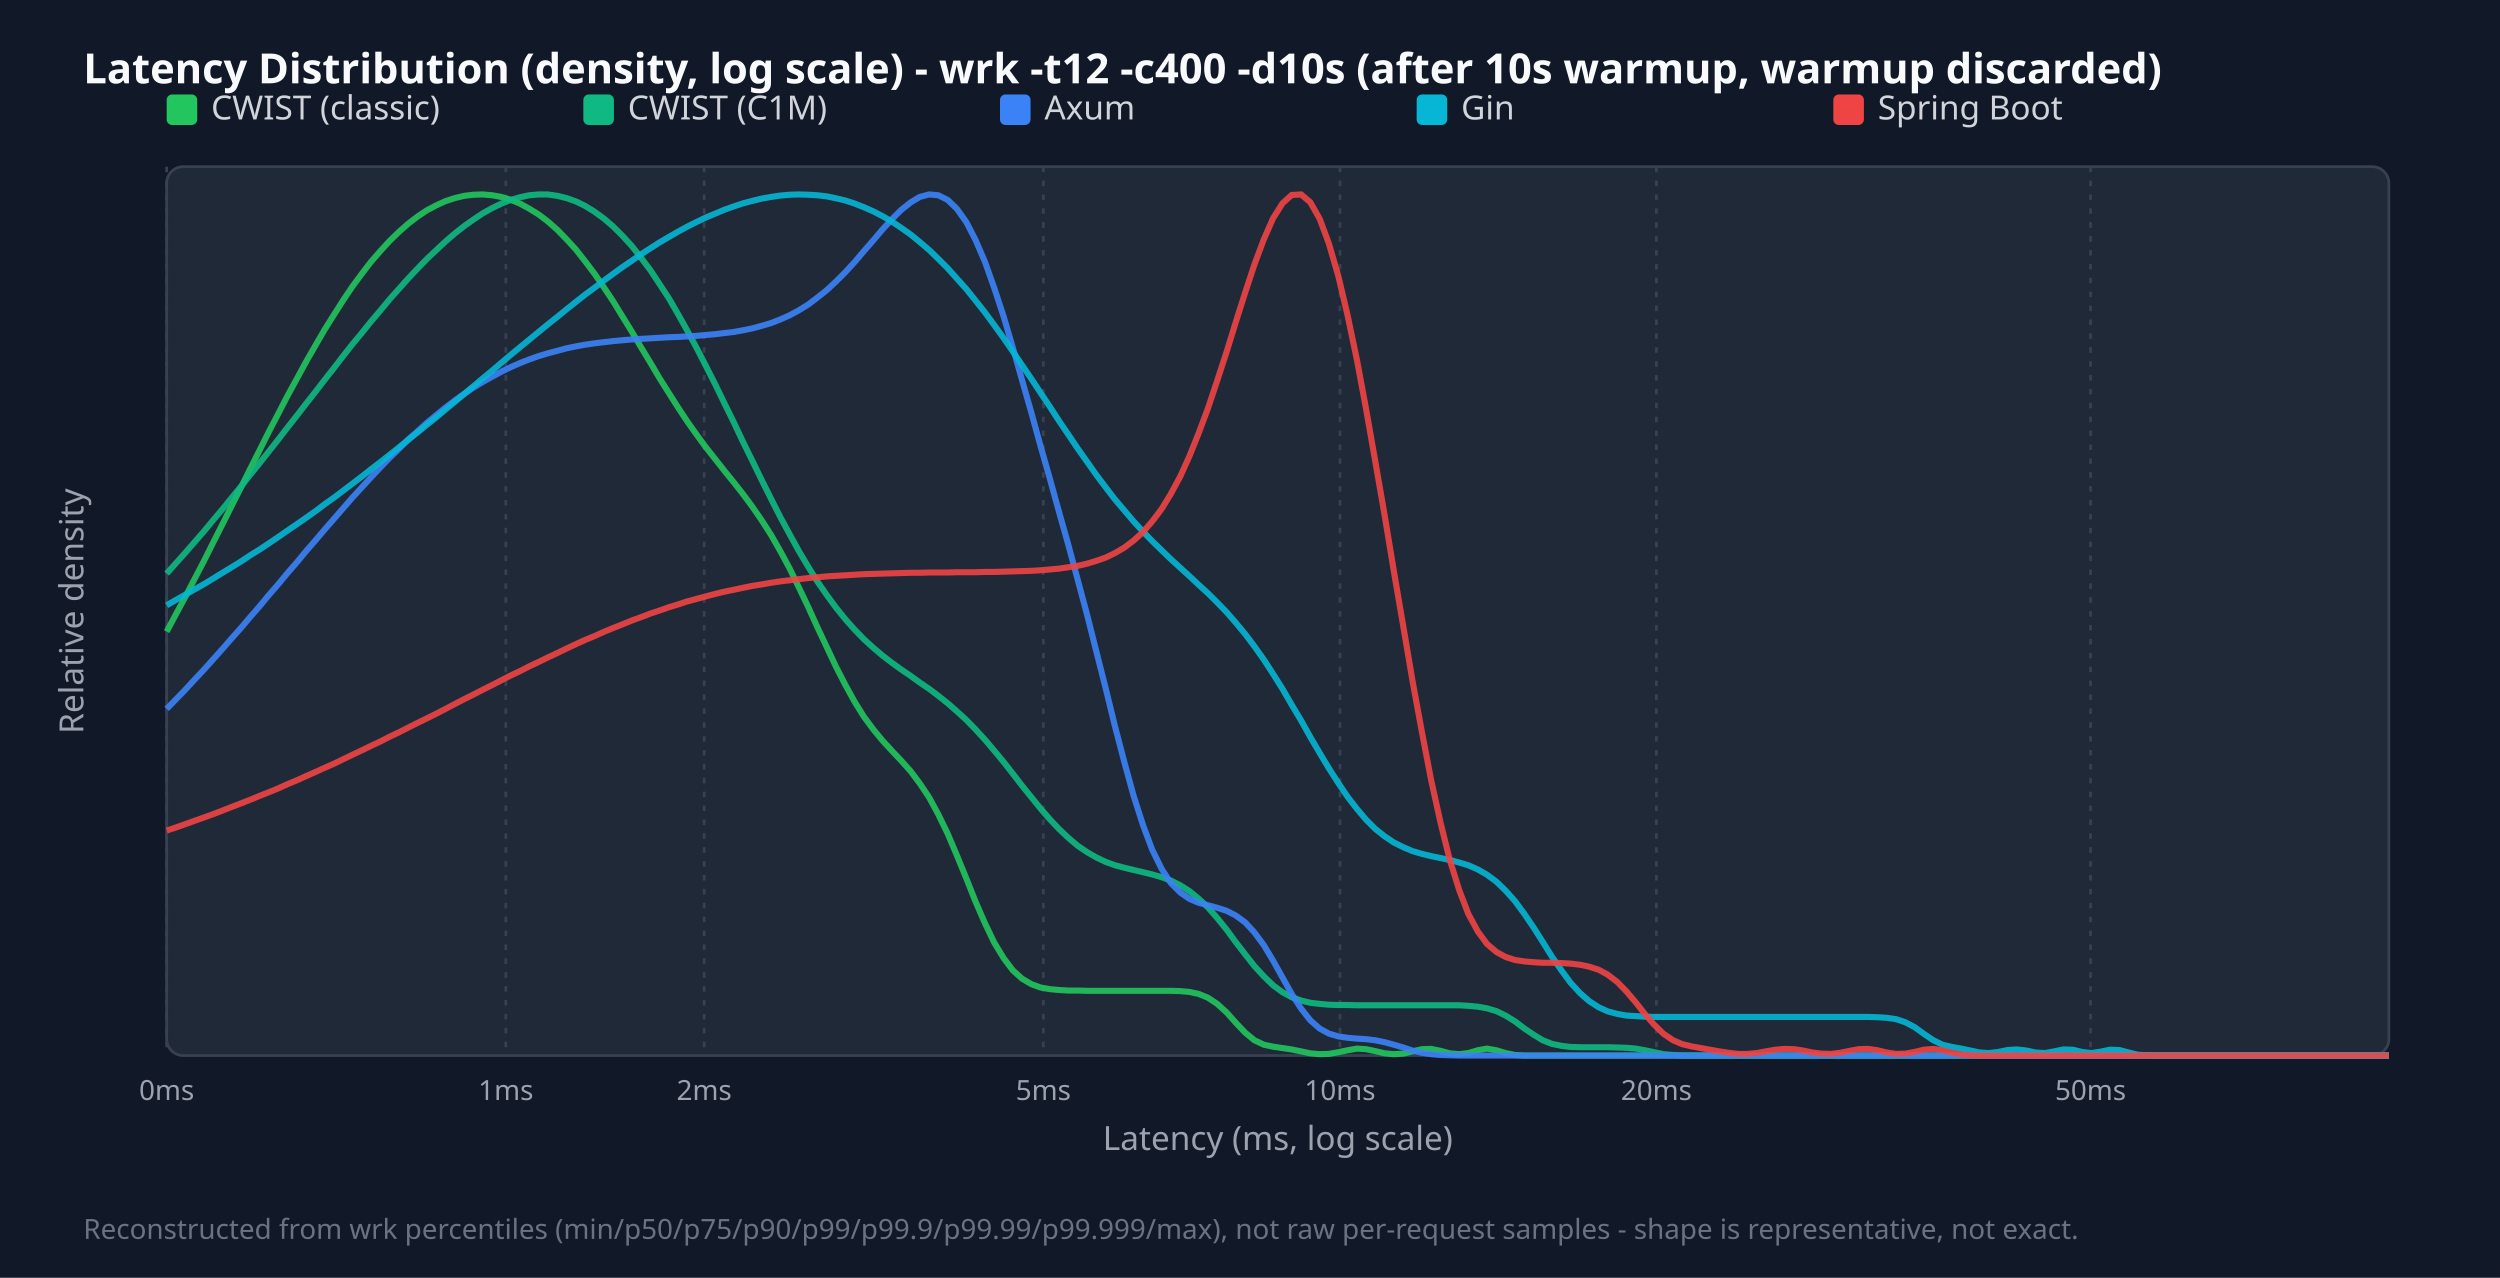
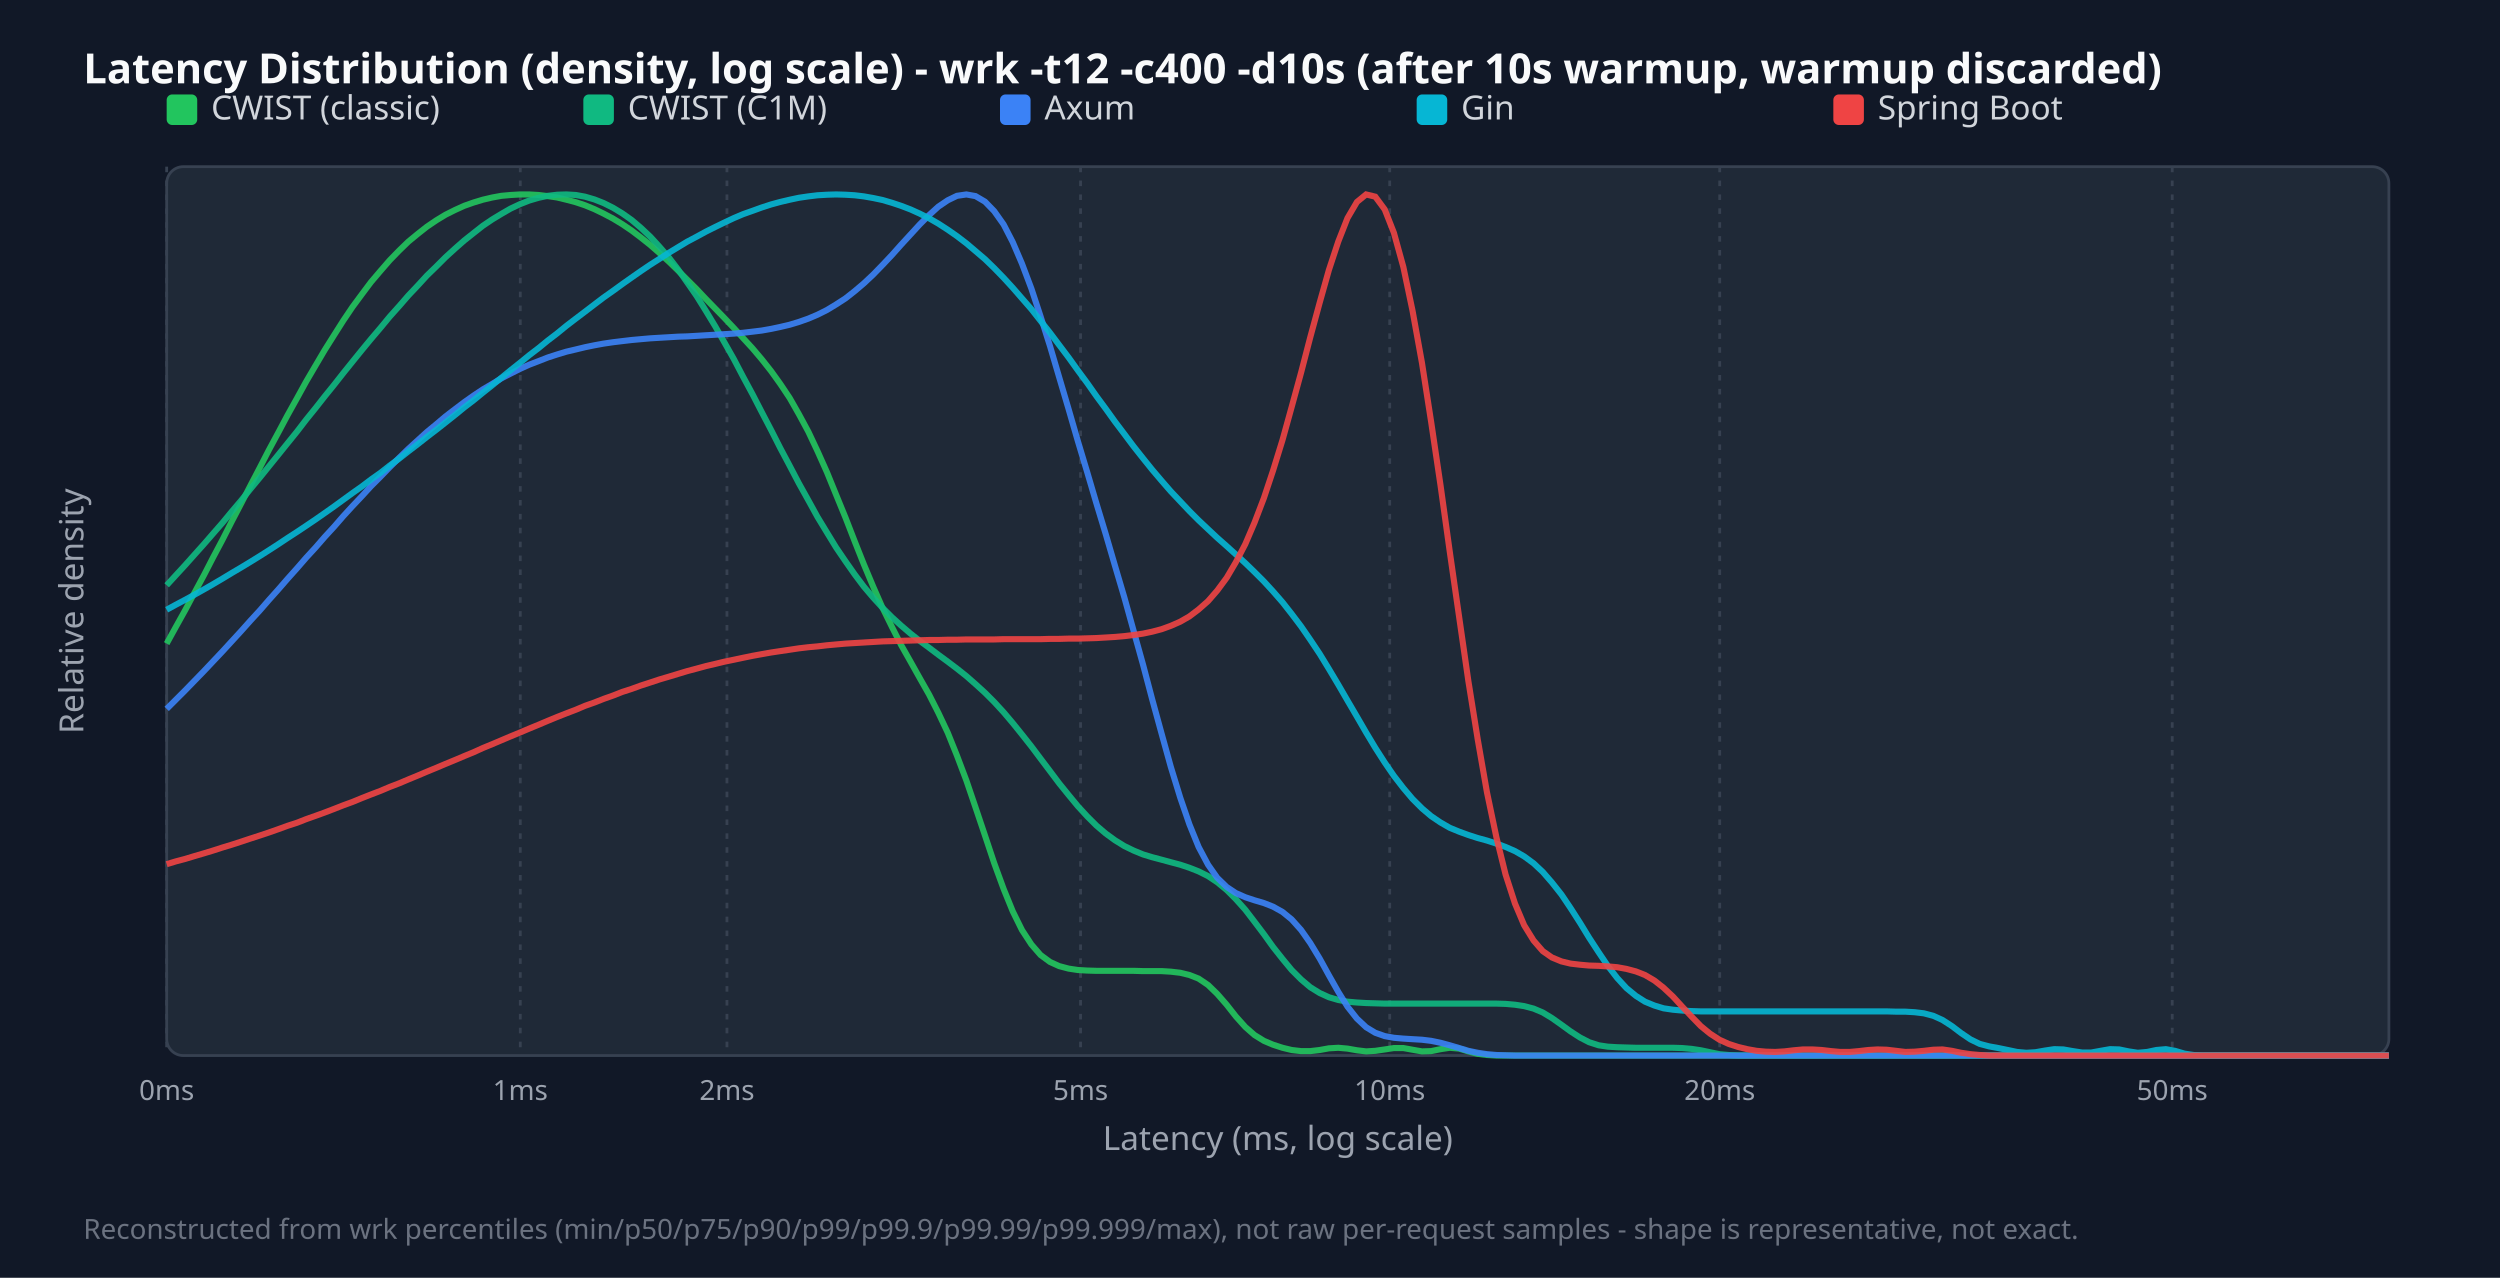
<svg xmlns="http://www.w3.org/2000/svg" width="900" height="460" viewBox="0 0 900 460">
  <style>.title{font:15px sans-serif;font-weight:bold;fill:#f9fafb}.legend{font:12px sans-serif;fill:#d1d5db}.tick{font:10px sans-serif;fill:#9ca3af}.axis-label{font:12px sans-serif;fill:#9ca3af}.footer{font:10px sans-serif;fill:#6b7280}</style>
  <rect width="100%" height="100%" fill="#111827" />
  <text x="30" y="30" class="title">Latency Distribution (density, log scale) - wrk -t12 -c400 -d10s (after 10s warmup, warmup discarded)</text>
  <rect x="60" y="60" width="800" height="320" fill="#1f2937" rx="6" stroke="#374151" />
  <line x1="60.0" y1="60" x2="60.0" y2="380" stroke="#374151" stroke-dasharray="2,3" />
  <text x="60.0" y="396" text-anchor="middle" class="tick">0ms</text>
-   <line x1="182.1" y1="60" x2="182.1" y2="380" stroke="#374151" stroke-dasharray="2,3" />
-   <text x="182.1" y="396" text-anchor="middle" class="tick">1ms</text>
-   <line x1="253.5" y1="60" x2="253.5" y2="380" stroke="#374151" stroke-dasharray="2,3" />
-   <text x="253.5" y="396" text-anchor="middle" class="tick">2ms</text>
-   <line x1="375.6" y1="60" x2="375.6" y2="380" stroke="#374151" stroke-dasharray="2,3" />
-   <text x="375.6" y="396" text-anchor="middle" class="tick">5ms</text>
-   <line x1="482.4" y1="60" x2="482.4" y2="380" stroke="#374151" stroke-dasharray="2,3" />
-   <text x="482.4" y="396" text-anchor="middle" class="tick">10ms</text>
-   <line x1="596.3" y1="60" x2="596.3" y2="380" stroke="#374151" stroke-dasharray="2,3" />
-   <text x="596.3" y="396" text-anchor="middle" class="tick">20ms</text>
-   <line x1="752.6" y1="60" x2="752.6" y2="380" stroke="#374151" stroke-dasharray="2,3" />
-   <text x="752.6" y="396" text-anchor="middle" class="tick">50ms</text>
+   <line x1="187.3" y1="60" x2="187.3" y2="380" stroke="#374151" stroke-dasharray="2,3" />
+   <text x="187.3" y="396" text-anchor="middle" class="tick">1ms</text>
+   <line x1="261.7" y1="60" x2="261.7" y2="380" stroke="#374151" stroke-dasharray="2,3" />
+   <text x="261.7" y="396" text-anchor="middle" class="tick">2ms</text>
+   <line x1="389.0" y1="60" x2="389.0" y2="380" stroke="#374151" stroke-dasharray="2,3" />
+   <text x="389.0" y="396" text-anchor="middle" class="tick">5ms</text>
+   <line x1="500.3" y1="60" x2="500.3" y2="380" stroke="#374151" stroke-dasharray="2,3" />
+   <text x="500.3" y="396" text-anchor="middle" class="tick">10ms</text>
+   <line x1="619.1" y1="60" x2="619.1" y2="380" stroke="#374151" stroke-dasharray="2,3" />
+   <text x="619.1" y="396" text-anchor="middle" class="tick">20ms</text>
+   <line x1="782.0" y1="60" x2="782.0" y2="380" stroke="#374151" stroke-dasharray="2,3" />
+   <text x="782.0" y="396" text-anchor="middle" class="tick">50ms</text>
  <rect x="60" y="34" width="11" height="11" fill="#22c55e" rx="2" />
  <text x="76" y="43" class="legend">CWIST (classic)</text>
  <rect x="210" y="34" width="11" height="11" fill="#10b981" rx="2" />
  <text x="226" y="43" class="legend">CWIST (C1M)</text>
  <rect x="360" y="34" width="11" height="11" fill="#3b82f6" rx="2" />
  <text x="376" y="43" class="legend">Axum</text>
  <rect x="510" y="34" width="11" height="11" fill="#06b6d4" rx="2" />
  <text x="526" y="43" class="legend">Gin</text>
  <rect x="660" y="34" width="11" height="11" fill="#ef4444" rx="2" />
  <text x="676" y="43" class="legend">Spring Boot</text>
-   <polyline points="60.0,227.4 63.3,221.2 66.7,214.9 70.0,208.5 73.4,202.0 76.7,195.4 80.1,188.7 83.4,182.1 86.8,175.4 90.1,168.7 93.5,162.0 96.8,155.4 100.2,148.9 103.5,142.5 106.9,136.3 110.2,130.2 113.6,124.3 116.9,118.6 120.3,113.2 123.6,108.0 126.9,103.1 130.3,98.5 133.6,94.2 137.0,90.3 140.3,86.7 143.7,83.4 147.0,80.5 150.4,77.9 153.7,75.7 157.1,73.9 160.4,72.4 163.8,71.3 167.1,70.5 170.5,70.1 173.8,70.0 177.2,70.3 180.5,70.9 183.8,71.9 187.2,73.3 190.5,75.1 193.9,77.2 197.2,79.7 200.6,82.7 203.9,86.1 207.3,89.8 210.6,94.0 214.0,98.5 217.3,103.3 220.7,108.4 224.0,113.8 227.4,119.3 230.7,124.9 234.1,130.5 237.4,136.1 240.8,141.5 244.1,146.7 247.4,151.7 250.8,156.5 254.1,161.0 257.5,165.3 260.8,169.5 264.2,173.7 267.5,177.9 270.9,182.5 274.2,187.3 277.6,192.6 280.9,198.4 284.3,204.7 287.6,211.5 291.0,218.6 294.3,225.9 297.7,233.1 301.0,240.1 304.4,246.7 307.7,252.7 311.0,258.0 314.4,262.6 317.7,266.6 321.1,270.3 324.4,273.8 327.8,277.6 331.1,282.0 334.5,287.1 337.8,293.2 341.2,300.2 344.5,308.0 347.9,316.3 351.2,324.6 354.6,332.4 357.9,339.3 361.3,344.9 364.6,349.3 367.9,352.3 371.3,354.3 374.6,355.5 378.0,356.1 381.3,356.4 384.7,356.6 388.0,356.6 391.4,356.7 394.7,356.7 398.1,356.7 401.4,356.7 404.8,356.7 408.1,356.7 411.5,356.7 414.8,356.7 418.2,356.7 421.5,356.7 424.9,356.8 428.2,357.1 431.5,357.8 434.9,359.2 438.2,361.4 441.6,364.5 444.9,368.2 448.3,371.8 451.6,374.5 455.0,376.1 458.3,376.8 461.7,377.3 465.0,377.8 468.4,378.5 471.7,379.2 475.1,379.5 478.4,379.4 481.8,378.8 485.1,378.1 488.5,377.5 491.8,377.7 495.1,378.4 498.5,379.2 501.8,379.5 505.2,379.3 508.5,378.5 511.9,377.7 515.2,377.6 518.6,378.3 521.9,379.2 525.3,379.5 528.6,379.1 532.0,378.1 535.3,377.5 538.7,378.1 542.0,379.1 545.4,379.8 548.7,380.0 552.1,380.0 555.4,380.0 558.7,380.0 562.1,380.0 565.4,380.0 568.8,380.0 572.1,380.0 575.5,380.0 578.8,380.0 582.2,380.0 585.5,380.0 588.9,380.0 592.2,380.0 595.6,380.0 598.9,380.0 602.3,380.0 605.6,380.0 609.0,380.0 612.3,380.0 615.6,380.0 619.0,380.0 622.3,380.0 625.7,380.0 629.0,380.0 632.4,380.0 635.7,380.0 639.1,380.0 642.4,380.0 645.8,380.0 649.1,380.0 652.5,380.0 655.8,380.0 659.2,380.0 662.5,380.0 665.9,380.0 669.2,380.0 672.6,380.0 675.9,380.0 679.2,380.0 682.6,380.0 685.9,380.0 689.3,380.0 692.6,380.0 696.0,380.0 699.3,380.0 702.7,380.0 706.0,380.0 709.4,380.0 712.7,380.0 716.1,380.0 719.4,380.0 722.8,380.0 726.1,380.0 729.5,380.0 732.8,380.0 736.2,380.0 739.5,380.0 742.8,380.0 746.2,380.0 749.5,380.0 752.9,380.0 756.2,380.0 759.6,380.0 762.9,380.0 766.3,380.0 769.6,380.0 773.0,380.0 776.3,380.0 779.7,380.0 783.0,380.0 786.4,380.0 789.7,380.0 793.1,380.0 796.4,380.0 799.7,380.0 803.1,380.0 806.4,380.0 809.8,380.0 813.1,380.0 816.5,380.0 819.8,380.0 823.2,380.0 826.5,380.0 829.9,380.0 833.2,380.0 836.6,380.0 839.9,380.0 843.3,380.0 846.6,380.0 850.0,380.0 853.3,380.0 856.7,380.0 860.0,380.0" fill="none" stroke="#22c55e" stroke-width="2.2" opacity="0.9" />
-   <polyline points="60.0,206.5 63.3,202.8 66.7,199.0 70.0,195.2 73.4,191.3 76.7,187.3 80.1,183.3 83.4,179.2 86.8,175.1 90.1,170.9 93.5,166.7 96.8,162.5 100.2,158.2 103.5,153.9 106.9,149.6 110.2,145.3 113.6,141.0 116.9,136.7 120.3,132.4 123.6,128.1 126.9,123.9 130.3,119.8 133.6,115.7 137.0,111.7 140.3,107.7 143.7,103.9 147.0,100.2 150.4,96.6 153.7,93.2 157.1,90.0 160.4,86.9 163.8,84.0 167.1,81.4 170.5,79.0 173.8,76.8 177.2,74.9 180.5,73.3 183.8,72.0 187.2,71.0 190.5,70.3 193.9,70.0 197.2,70.0 200.6,70.5 203.9,71.3 207.3,72.5 210.6,74.1 214.0,76.2 217.3,78.6 220.7,81.5 224.0,84.8 227.4,88.5 230.7,92.7 234.1,97.2 237.4,102.2 240.8,107.4 244.1,113.1 247.4,119.0 250.8,125.3 254.1,131.7 257.5,138.4 260.8,145.2 264.2,152.1 267.5,159.1 270.9,166.0 274.2,172.8 277.6,179.6 280.9,186.1 284.3,192.4 287.6,198.4 291.0,204.1 294.3,209.4 297.7,214.3 301.0,218.8 304.4,223.0 307.7,226.7 311.0,230.1 314.4,233.2 317.7,236.0 321.1,238.6 324.4,241.0 327.8,243.3 331.1,245.7 334.5,248.0 337.8,250.5 341.2,253.2 344.5,256.1 347.9,259.2 351.2,262.6 354.6,266.3 357.9,270.2 361.3,274.3 364.6,278.5 367.9,282.8 371.3,287.0 374.6,291.1 378.0,295.0 381.3,298.5 384.7,301.7 388.0,304.5 391.4,306.8 394.7,308.7 398.1,310.3 401.4,311.5 404.8,312.4 408.1,313.2 411.5,314.0 414.8,314.8 418.2,315.8 421.5,317.0 424.9,318.7 428.2,320.8 431.5,323.5 434.9,326.7 438.2,330.5 441.6,334.7 444.9,339.2 448.3,343.6 451.6,347.8 455.0,351.5 458.3,354.7 461.7,357.2 465.0,359.0 468.4,360.2 471.7,361.0 475.1,361.4 478.4,361.7 481.8,361.8 485.1,361.8 488.5,361.9 491.8,361.9 495.1,361.9 498.5,361.9 501.8,361.9 505.2,361.9 508.5,361.9 511.9,361.9 515.2,361.9 518.6,361.9 521.9,361.9 525.3,361.9 528.6,362.1 532.0,362.4 535.3,363.0 538.7,364.0 542.0,365.6 545.4,367.7 548.7,370.2 552.1,372.5 555.4,374.5 558.7,375.8 562.1,376.5 565.4,376.9 568.8,377.0 572.1,377.0 575.5,377.0 578.8,377.0 582.2,377.1 585.5,377.2 588.9,377.5 592.2,378.1 595.6,378.8 598.9,379.5 602.3,379.8 605.6,380.0 609.0,380.0 612.3,380.0 615.6,380.0 619.0,380.0 622.3,380.0 625.7,380.0 629.0,380.0 632.4,380.0 635.7,380.0 639.1,380.0 642.4,380.0 645.8,380.0 649.1,380.0 652.5,380.0 655.8,380.0 659.2,380.0 662.5,380.0 665.9,380.0 669.2,380.0 672.6,380.0 675.9,380.0 679.2,380.0 682.6,380.0 685.9,380.0 689.3,380.0 692.6,380.0 696.0,380.0 699.3,380.0 702.7,380.0 706.0,380.0 709.4,380.0 712.7,380.0 716.1,380.0 719.4,380.0 722.8,380.0 726.1,380.0 729.5,380.0 732.8,380.0 736.2,380.0 739.5,380.0 742.8,380.0 746.2,380.0 749.5,380.0 752.9,380.0 756.2,380.0 759.6,380.0 762.9,380.0 766.3,380.0 769.6,380.0 773.0,380.0 776.3,380.0 779.7,380.0 783.0,380.0 786.4,380.0 789.7,380.0 793.1,380.0 796.4,380.0 799.7,380.0 803.1,380.0 806.4,380.0 809.8,380.0 813.1,380.0 816.5,380.0 819.8,380.0 823.2,380.0 826.5,380.0 829.9,380.0 833.2,380.0 836.6,380.0 839.9,380.0 843.3,380.0 846.6,380.0 850.0,380.0 853.3,380.0 856.7,380.0 860.0,380.0" fill="none" stroke="#10b981" stroke-width="2.2" opacity="0.9" />
-   <polyline points="60.0,255.2 63.3,251.8 66.7,248.3 70.0,244.7 73.4,241.1 76.7,237.4 80.1,233.6 83.4,229.8 86.8,226.0 90.1,222.1 93.5,218.2 96.8,214.2 100.2,210.3 103.5,206.3 106.9,202.4 110.2,198.4 113.6,194.5 116.9,190.6 120.3,186.7 123.6,182.9 126.9,179.1 130.3,175.4 133.6,171.8 137.0,168.2 140.3,164.8 143.7,161.5 147.0,158.2 150.4,155.2 153.7,152.2 157.1,149.4 160.4,146.7 163.8,144.1 167.1,141.8 170.5,139.5 173.8,137.5 177.2,135.6 180.5,133.8 183.8,132.2 187.2,130.7 190.5,129.4 193.9,128.2 197.2,127.2 200.6,126.3 203.9,125.4 207.3,124.7 210.6,124.1 214.0,123.6 217.3,123.2 220.7,122.8 224.0,122.5 227.4,122.2 230.7,122.0 234.1,121.8 237.4,121.6 240.8,121.4 244.1,121.3 247.4,121.1 250.8,120.9 254.1,120.6 257.5,120.3 260.8,119.9 264.2,119.5 267.5,118.9 270.9,118.2 274.2,117.3 277.6,116.3 280.9,115.0 284.3,113.5 287.6,111.7 291.0,109.6 294.3,107.1 297.7,104.4 301.0,101.3 304.4,97.9 307.7,94.3 311.0,90.4 314.4,86.5 317.7,82.6 321.1,78.9 324.4,75.6 327.8,72.9 331.1,70.9 334.5,70.0 337.8,70.3 341.2,72.0 344.5,75.2 347.9,80.0 351.2,86.4 354.6,94.3 357.9,103.6 361.3,113.9 364.6,125.1 367.9,136.7 371.3,148.6 374.6,160.6 378.0,172.5 381.3,184.5 384.7,196.5 388.0,208.8 391.4,221.5 394.7,234.6 398.1,248.0 401.4,261.5 404.8,274.5 408.1,286.5 411.5,297.1 414.8,305.9 418.2,312.8 421.5,317.9 424.9,321.3 428.2,323.6 431.5,325.0 434.9,325.9 438.2,326.8 441.6,327.9 444.9,329.6 448.3,332.1 451.6,335.7 455.0,340.3 458.3,345.8 461.7,351.9 465.0,357.8 468.4,363.1 471.7,367.3 475.1,370.3 478.4,372.1 481.8,373.1 485.1,373.6 488.5,373.9 491.8,374.1 495.1,374.5 498.5,375.2 501.8,376.1 505.2,377.1 508.5,378.2 511.9,379.0 515.2,379.5 518.6,379.8 521.9,379.9 525.3,380.0 528.6,380.0 532.0,380.0 535.3,380.0 538.7,380.0 542.0,380.0 545.4,380.0 548.7,380.0 552.1,380.0 555.4,380.0 558.7,380.0 562.1,380.0 565.4,380.0 568.8,380.0 572.1,380.0 575.5,380.0 578.8,380.0 582.2,380.0 585.5,380.0 588.9,380.0 592.2,380.0 595.6,380.0 598.9,380.0 602.3,380.0 605.6,380.0 609.0,380.0 612.3,380.0 615.6,380.0 619.0,380.0 622.3,380.0 625.7,380.0 629.0,380.0 632.4,380.0 635.7,380.0 639.1,380.0 642.4,380.0 645.8,380.0 649.1,380.0 652.5,380.0 655.8,380.0 659.2,380.0 662.5,380.0 665.9,380.0 669.2,380.0 672.6,380.0 675.9,380.0 679.2,380.0 682.6,380.0 685.9,380.0 689.3,380.0 692.6,380.0 696.0,380.0 699.3,380.0 702.7,380.0 706.0,380.0 709.4,380.0 712.7,380.0 716.1,380.0 719.4,380.0 722.8,380.0 726.1,380.0 729.5,380.0 732.8,380.0 736.2,380.0 739.5,380.0 742.8,380.0 746.2,380.0 749.5,380.0 752.9,380.0 756.2,380.0 759.6,380.0 762.9,380.0 766.3,380.0 769.6,380.0 773.0,380.0 776.3,380.0 779.7,380.0 783.0,380.0 786.4,380.0 789.7,380.0 793.1,380.0 796.4,380.0 799.7,380.0 803.1,380.0 806.4,380.0 809.8,380.0 813.1,380.0 816.5,380.0 819.8,380.0 823.2,380.0 826.5,380.0 829.9,380.0 833.2,380.0 836.6,380.0 839.9,380.0 843.3,380.0 846.6,380.0 850.0,380.0 853.3,380.0 856.7,380.0 860.0,380.0" fill="none" stroke="#3b82f6" stroke-width="2.2" opacity="0.9" />
-   <polyline points="60.0,217.9 63.3,216.0 66.7,214.1 70.0,212.2 73.4,210.3 76.7,208.3 80.1,206.2 83.4,204.2 86.8,202.1 90.1,199.9 93.5,197.8 96.8,195.6 100.2,193.3 103.5,191.0 106.9,188.7 110.2,186.4 113.6,184.0 116.9,181.5 120.3,179.1 123.6,176.6 126.9,174.1 130.3,171.5 133.6,168.9 137.0,166.3 140.3,163.7 143.7,161.0 147.0,158.3 150.4,155.6 153.7,152.9 157.1,150.2 160.4,147.4 163.8,144.6 167.1,141.8 170.5,139.0 173.8,136.2 177.2,133.4 180.5,130.6 183.8,127.8 187.2,125.0 190.5,122.3 193.9,119.5 197.2,116.8 200.6,114.1 203.9,111.4 207.3,108.7 210.6,106.1 214.0,103.6 217.3,101.1 220.7,98.6 224.0,96.2 227.4,93.9 230.7,91.6 234.1,89.4 237.4,87.3 240.8,85.3 244.1,83.4 247.4,81.6 250.8,79.9 254.1,78.3 257.5,76.9 260.8,75.5 264.2,74.3 267.5,73.2 270.9,72.3 274.2,71.5 277.6,70.9 280.9,70.4 284.3,70.1 287.6,70.0 291.0,70.1 294.3,70.3 297.7,70.7 301.0,71.4 304.4,72.2 307.7,73.3 311.0,74.6 314.4,76.1 317.7,77.8 321.1,79.8 324.4,82.0 327.8,84.4 331.1,87.1 334.5,90.0 337.8,93.2 341.2,96.6 344.5,100.3 347.9,104.1 351.2,108.2 354.6,112.5 357.9,117.0 361.3,121.7 364.6,126.5 367.9,131.4 371.3,136.4 374.6,141.4 378.0,146.5 381.3,151.6 384.7,156.6 388.0,161.5 391.4,166.3 394.7,171.0 398.1,175.5 401.4,179.8 404.8,183.8 408.1,187.7 411.5,191.4 414.8,194.8 418.2,198.1 421.5,201.3 424.9,204.4 428.2,207.4 431.5,210.5 434.9,213.6 438.2,216.9 441.6,220.4 444.9,224.2 448.3,228.3 451.6,232.7 455.0,237.5 458.3,242.6 461.7,248.0 465.0,253.7 468.4,259.4 471.7,265.3 475.1,271.1 478.4,276.6 481.8,281.9 485.1,286.8 488.5,291.2 491.8,295.1 495.1,298.4 498.5,301.1 501.8,303.3 505.2,305.0 508.5,306.4 511.9,307.4 515.2,308.2 518.6,308.9 521.9,309.6 525.3,310.5 528.6,311.5 532.0,313.0 535.3,314.9 538.7,317.4 542.0,320.6 545.4,324.4 548.7,328.9 552.1,333.9 555.4,339.1 558.7,344.4 562.1,349.3 565.4,353.8 568.8,357.5 572.1,360.4 575.5,362.6 578.8,364.1 582.2,365.0 585.5,365.6 588.9,365.8 592.2,366.0 595.6,366.1 598.9,366.1 602.3,366.1 605.6,366.1 609.0,366.1 612.3,366.1 615.6,366.1 619.0,366.1 622.3,366.1 625.7,366.1 629.0,366.1 632.4,366.1 635.7,366.1 639.1,366.1 642.4,366.1 645.8,366.1 649.1,366.1 652.5,366.1 655.8,366.1 659.2,366.1 662.5,366.1 665.9,366.1 669.2,366.1 672.6,366.1 675.9,366.2 679.2,366.4 682.6,366.9 685.9,368.0 689.3,369.8 692.6,372.2 696.0,374.5 699.3,376.1 702.7,376.9 706.0,377.5 709.4,378.2 712.7,378.9 716.1,379.1 719.4,378.7 722.8,378.0 726.1,377.8 729.5,378.2 732.8,378.9 736.2,379.1 739.5,378.5 742.8,377.8 746.2,377.9 749.5,378.7 752.9,379.1 756.2,378.6 759.6,377.9 762.9,378.0 766.3,378.9 769.6,379.7 773.0,379.9 776.3,380.0 779.7,380.0 783.0,380.0 786.4,380.0 789.7,380.0 793.1,380.0 796.4,380.0 799.7,380.0 803.1,380.0 806.4,380.0 809.8,380.0 813.1,380.0 816.5,380.0 819.8,380.0 823.2,380.0 826.5,380.0 829.9,380.0 833.2,380.0 836.6,380.0 839.9,380.0 843.3,380.0 846.6,380.0 850.0,380.0 853.3,380.0 856.7,380.0 860.0,380.0" fill="none" stroke="#06b6d4" stroke-width="2.2" opacity="0.9" />
-   <polyline points="60.0,299.0 63.3,297.9 66.7,296.7 70.0,295.5 73.4,294.3 76.7,293.1 80.1,291.8 83.4,290.5 86.8,289.2 90.1,287.9 93.5,286.5 96.8,285.2 100.2,283.8 103.5,282.3 106.9,280.9 110.2,279.4 113.6,277.9 116.9,276.4 120.3,274.9 123.6,273.3 126.9,271.7 130.3,270.1 133.6,268.5 137.0,266.9 140.3,265.2 143.7,263.6 147.0,261.9 150.4,260.2 153.7,258.6 157.1,256.9 160.4,255.2 163.8,253.4 167.1,251.7 170.5,250.0 173.8,248.3 177.2,246.6 180.5,244.9 183.8,243.2 187.2,241.6 190.5,239.9 193.9,238.3 197.2,236.7 200.6,235.1 203.9,233.5 207.3,231.9 210.6,230.4 214.0,229.0 217.3,227.5 220.7,226.1 224.0,224.8 227.4,223.4 230.7,222.2 234.1,220.9 237.4,219.8 240.8,218.6 244.1,217.6 247.4,216.5 250.8,215.6 254.1,214.7 257.5,213.8 260.8,213.0 264.2,212.3 267.5,211.6 270.9,210.9 274.2,210.4 277.6,209.8 280.9,209.3 284.3,208.9 287.6,208.5 291.0,208.1 294.3,207.8 297.7,207.5 301.0,207.3 304.4,207.1 307.7,206.9 311.0,206.7 314.4,206.6 317.7,206.5 321.1,206.4 324.4,206.3 327.8,206.2 331.1,206.2 334.5,206.1 337.8,206.1 341.2,206.1 344.5,206.0 347.9,206.0 351.2,206.0 354.6,205.9 357.9,205.9 361.3,205.8 364.6,205.7 367.9,205.6 371.3,205.5 374.6,205.3 378.0,205.0 381.3,204.7 384.7,204.2 388.0,203.7 391.4,202.9 394.7,201.9 398.1,200.7 401.4,199.1 404.8,197.1 408.1,194.6 411.5,191.5 414.8,187.7 418.2,183.2 421.5,177.8 424.9,171.5 428.2,164.2 431.5,156.0 434.9,146.9 438.2,137.0 441.6,126.6 444.9,115.9 448.3,105.2 451.6,95.2 455.0,86.1 458.3,78.6 461.7,73.2 465.0,70.2 468.4,70.0 471.7,72.8 475.1,78.8 478.4,87.7 481.8,99.4 485.1,113.4 488.5,129.6 491.8,147.3 495.1,166.1 498.5,185.7 501.8,205.7 505.2,225.6 508.5,245.1 511.9,263.6 515.2,280.8 518.6,296.2 521.9,309.5 525.3,320.4 528.6,329.0 532.0,335.3 535.3,339.8 538.7,342.7 542.0,344.5 545.4,345.6 548.7,346.1 552.1,346.4 555.4,346.6 558.7,346.6 562.1,346.7 565.4,346.9 568.8,347.3 572.1,348.0 575.5,349.1 578.8,350.9 582.2,353.5 585.5,356.9 588.9,360.9 592.2,365.1 595.6,369.0 598.9,372.2 602.3,374.5 605.6,375.9 609.0,376.7 612.3,377.3 615.6,377.9 619.0,378.5 622.3,379.0 625.7,379.4 629.0,379.4 632.4,379.1 635.7,378.5 639.1,377.9 642.4,377.6 645.8,377.7 649.1,378.2 652.5,378.9 655.8,379.3 659.2,379.4 662.5,379.0 665.9,378.3 669.2,377.7 672.6,377.6 675.9,378.1 679.2,378.9 682.6,379.4 685.9,379.3 689.3,378.7 692.6,377.9 696.0,377.6 699.3,378.1 702.7,379.0 706.0,379.6 709.4,379.9 712.7,380.0 716.1,380.0 719.4,380.0 722.8,380.0 726.1,380.0 729.5,380.0 732.8,380.0 736.2,380.0 739.5,380.0 742.8,380.0 746.2,380.0 749.5,380.0 752.9,380.0 756.2,380.0 759.6,380.0 762.9,380.0 766.3,380.0 769.6,380.0 773.0,380.0 776.3,380.0 779.7,380.0 783.0,380.0 786.4,380.0 789.7,380.0 793.1,380.0 796.4,380.0 799.7,380.0 803.1,380.0 806.4,380.0 809.8,380.0 813.1,380.0 816.5,380.0 819.8,380.0 823.2,380.0 826.5,380.0 829.9,380.0 833.2,380.0 836.6,380.0 839.9,380.0 843.3,380.0 846.6,380.0 850.0,380.0 853.3,380.0 856.7,380.0 860.0,380.0" fill="none" stroke="#ef4444" stroke-width="2.2" opacity="0.9" />
+   <polyline points="60.0,231.7 63.3,225.7 66.7,219.6 70.0,213.4 73.4,207.1 76.7,200.7 80.1,194.3 83.4,187.8 86.8,181.3 90.1,174.9 93.5,168.4 96.8,162.0 100.2,155.7 103.5,149.5 106.9,143.4 110.2,137.4 113.6,131.6 116.9,126.0 120.3,120.6 123.6,115.4 126.9,110.5 130.3,105.9 133.6,101.5 137.0,97.5 140.3,93.7 143.7,90.2 147.0,87.0 150.4,84.2 153.7,81.6 157.1,79.3 160.4,77.3 163.8,75.6 167.1,74.1 170.5,72.9 173.8,71.9 177.2,71.1 180.5,70.5 183.8,70.2 187.2,70.0 190.5,70.0 193.9,70.2 197.2,70.6 200.6,71.1 203.9,71.9 207.3,72.8 210.6,73.9 214.0,75.3 217.3,76.9 220.7,78.7 224.0,80.7 227.4,83.0 230.7,85.5 234.1,88.2 237.4,91.1 240.8,94.2 244.1,97.4 247.4,100.7 250.8,104.1 254.1,107.6 257.5,111.1 260.8,114.5 264.2,118.1 267.5,121.7 270.9,125.4 274.2,129.3 277.6,133.6 280.9,138.2 284.3,143.3 287.6,149.1 291.0,155.4 294.3,162.4 297.7,170.0 301.0,178.1 304.4,186.4 307.7,194.9 311.0,203.2 314.4,211.3 317.7,218.8 321.1,225.7 324.4,232.2 327.8,238.2 331.1,244.1 334.5,250.1 337.8,256.6 341.2,263.8 344.5,272.0 347.9,281.0 351.2,290.7 354.6,300.8 357.9,310.7 361.3,320.0 364.6,328.1 367.9,334.8 371.3,340.0 374.6,343.8 378.0,346.3 381.3,347.8 384.7,348.7 388.0,349.2 391.4,349.4 394.7,349.5 398.1,349.5 401.4,349.5 404.8,349.5 408.1,349.5 411.5,349.6 414.8,349.6 418.2,349.6 421.5,349.8 424.9,350.2 428.2,351.0 431.5,352.3 434.9,354.6 438.2,357.8 441.6,361.7 444.9,365.9 448.3,369.7 451.6,372.6 455.0,374.7 458.3,376.1 461.7,377.2 465.0,378.0 468.4,378.4 471.7,378.4 475.1,378.0 478.4,377.4 481.8,377.2 485.1,377.5 488.5,378.1 491.8,378.5 495.1,378.3 498.5,377.8 501.8,377.3 505.2,377.3 508.5,377.9 511.9,378.5 515.2,378.4 518.6,377.7 521.9,377.2 525.3,377.5 528.6,378.5 532.0,379.4 535.3,379.8 538.7,380.0 542.0,380.0 545.4,380.0 548.7,380.0 552.1,380.0 555.4,380.0 558.7,380.0 562.1,380.0 565.4,380.0 568.8,380.0 572.1,380.0 575.5,380.0 578.8,380.0 582.2,380.0 585.5,380.0 588.9,380.0 592.2,380.0 595.6,380.0 598.9,380.0 602.3,380.0 605.6,380.0 609.0,380.0 612.3,380.0 615.6,380.0 619.0,380.0 622.3,380.0 625.7,380.0 629.0,380.0 632.4,380.0 635.7,380.0 639.1,380.0 642.4,380.0 645.8,380.0 649.1,380.0 652.5,380.0 655.8,380.0 659.2,380.0 662.5,380.0 665.9,380.0 669.2,380.0 672.6,380.0 675.9,380.0 679.2,380.0 682.6,380.0 685.9,380.0 689.3,380.0 692.6,380.0 696.0,380.0 699.3,380.0 702.7,380.0 706.0,380.0 709.4,380.0 712.7,380.0 716.1,380.0 719.4,380.0 722.8,380.0 726.1,380.0 729.5,380.0 732.8,380.0 736.2,380.0 739.5,380.0 742.8,380.0 746.2,380.0 749.5,380.0 752.9,380.0 756.2,380.0 759.6,380.0 762.9,380.0 766.3,380.0 769.6,380.0 773.0,380.0 776.3,380.0 779.7,380.0 783.0,380.0 786.4,380.0 789.7,380.0 793.1,380.0 796.4,380.0 799.7,380.0 803.1,380.0 806.4,380.0 809.8,380.0 813.1,380.0 816.5,380.0 819.8,380.0 823.2,380.0 826.5,380.0 829.9,380.0 833.2,380.0 836.6,380.0 839.9,380.0 843.3,380.0 846.6,380.0 850.0,380.0 853.3,380.0 856.7,380.0 860.0,380.0" fill="none" stroke="#22c55e" stroke-width="2.2" opacity="0.9" />
+   <polyline points="60.0,210.7 63.3,207.1 66.7,203.4 70.0,199.7 73.4,195.9 76.7,192.1 80.1,188.2 83.4,184.2 86.8,180.2 90.1,176.1 93.5,172.0 96.8,167.9 100.2,163.7 103.5,159.6 106.9,155.4 110.2,151.1 113.6,146.9 116.9,142.7 120.3,138.5 123.6,134.3 126.9,130.2 130.3,126.0 133.6,122.0 137.0,118.0 140.3,114.0 143.7,110.2 147.0,106.4 150.4,102.8 153.7,99.2 157.1,95.9 160.4,92.6 163.8,89.5 167.1,86.6 170.5,83.9 173.8,81.3 177.2,79.0 180.5,77.0 183.8,75.1 187.2,73.5 190.5,72.2 193.9,71.2 197.2,70.5 200.6,70.1 203.9,70.0 207.3,70.2 210.6,70.8 214.0,71.8 217.3,73.1 220.7,74.8 224.0,76.8 227.4,79.2 230.7,82.0 234.1,85.2 237.4,88.8 240.8,92.7 244.1,97.0 247.4,101.7 250.8,106.6 254.1,111.9 257.5,117.5 260.8,123.3 264.2,129.3 267.5,135.6 270.9,141.9 274.2,148.3 277.6,154.8 280.9,161.3 284.3,167.7 287.6,174.0 291.0,180.1 294.3,186.1 297.7,191.7 301.0,197.1 304.4,202.1 307.7,206.8 311.0,211.2 314.4,215.2 317.7,218.8 321.1,222.2 324.4,225.2 327.8,228.1 331.1,230.7 334.5,233.2 337.8,235.7 341.2,238.2 344.5,240.7 347.9,243.4 351.2,246.3 354.6,249.4 357.9,252.7 361.3,256.4 364.6,260.3 367.9,264.4 371.3,268.7 374.6,273.1 378.0,277.6 381.3,282.0 384.7,286.2 388.0,290.2 391.4,293.9 394.7,297.2 398.1,300.1 401.4,302.5 404.8,304.6 408.1,306.2 411.5,307.6 414.8,308.6 418.2,309.5 421.5,310.4 424.9,311.3 428.2,312.4 431.5,313.7 434.9,315.4 438.2,317.6 441.6,320.4 444.9,323.7 448.3,327.5 451.6,331.8 455.0,336.3 458.3,340.9 461.7,345.2 465.0,349.2 468.4,352.6 471.7,355.4 475.1,357.5 478.4,359.0 481.8,360.0 485.1,360.6 488.5,360.9 491.8,361.1 495.1,361.2 498.5,361.3 501.8,361.3 505.2,361.3 508.5,361.3 511.9,361.3 515.2,361.3 518.6,361.3 521.9,361.3 525.3,361.3 528.6,361.3 532.0,361.3 535.3,361.3 538.7,361.3 542.0,361.4 545.4,361.7 548.7,362.2 552.1,363.1 555.4,364.5 558.7,366.5 562.1,368.9 565.4,371.3 568.8,373.5 572.1,375.2 575.5,376.3 578.8,376.8 582.2,377.0 585.5,377.1 588.9,377.2 592.2,377.2 595.6,377.2 598.9,377.2 602.3,377.2 605.6,377.3 609.0,377.6 612.3,378.1 615.6,378.8 619.0,379.5 622.3,379.8 625.7,380.0 629.0,380.0 632.4,380.0 635.7,380.0 639.1,380.0 642.4,380.0 645.8,380.0 649.1,380.0 652.5,380.0 655.8,380.0 659.2,380.0 662.5,380.0 665.9,380.0 669.2,380.0 672.6,380.0 675.9,380.0 679.2,380.0 682.6,380.0 685.9,380.0 689.3,380.0 692.6,380.0 696.0,380.0 699.3,380.0 702.7,380.0 706.0,380.0 709.4,380.0 712.7,380.0 716.1,380.0 719.4,380.0 722.8,380.0 726.1,380.0 729.5,380.0 732.8,380.0 736.2,380.0 739.5,380.0 742.8,380.0 746.2,380.0 749.5,380.0 752.9,380.0 756.2,380.0 759.6,380.0 762.9,380.0 766.3,380.0 769.6,380.0 773.0,380.0 776.3,380.0 779.7,380.0 783.0,380.0 786.4,380.0 789.7,380.0 793.1,380.0 796.4,380.0 799.7,380.0 803.1,380.0 806.4,380.0 809.8,380.0 813.1,380.0 816.5,380.0 819.8,380.0 823.2,380.0 826.5,380.0 829.9,380.0 833.2,380.0 836.6,380.0 839.9,380.0 843.3,380.0 846.6,380.0 850.0,380.0 853.3,380.0 856.7,380.0 860.0,380.0" fill="none" stroke="#10b981" stroke-width="2.2" opacity="0.9" />
+   <polyline points="60.0,255.2 63.3,251.9 66.7,248.5 70.0,245.1 73.4,241.6 76.7,238.1 80.1,234.5 83.4,230.9 86.8,227.2 90.1,223.5 93.5,219.8 96.8,216.0 100.2,212.2 103.5,208.4 106.9,204.6 110.2,200.8 113.6,197.1 116.9,193.3 120.3,189.6 123.6,185.8 126.9,182.2 130.3,178.6 133.6,175.0 137.0,171.6 140.3,168.2 143.7,164.8 147.0,161.6 150.4,158.5 153.7,155.5 157.1,152.7 160.4,149.9 163.8,147.3 167.1,144.8 170.5,142.4 173.8,140.2 177.2,138.2 180.5,136.2 183.8,134.5 187.2,132.8 190.5,131.3 193.9,130.0 197.2,128.7 200.6,127.6 203.9,126.6 207.3,125.8 210.6,125.0 214.0,124.3 217.3,123.7 220.7,123.2 224.0,122.8 227.4,122.4 230.7,122.1 234.1,121.8 237.4,121.6 240.8,121.4 244.1,121.2 247.4,121.1 250.8,120.9 254.1,120.7 257.5,120.5 260.8,120.3 264.2,120.1 267.5,119.8 270.9,119.4 274.2,119.0 277.6,118.4 280.9,117.7 284.3,116.9 287.6,115.9 291.0,114.7 294.3,113.3 297.7,111.6 301.0,109.6 304.4,107.4 307.7,104.8 311.0,102.0 314.4,98.8 317.7,95.4 321.1,91.8 324.4,88.1 327.8,84.4 331.1,80.8 334.5,77.4 337.8,74.4 341.2,72.1 344.5,70.5 347.9,70.0 351.2,70.6 354.6,72.6 357.9,76.0 361.3,80.8 364.6,87.2 367.9,94.9 371.3,103.9 374.6,113.9 378.0,124.6 381.3,135.8 384.7,147.3 388.0,158.7 391.4,170.0 394.7,181.2 398.1,192.4 401.4,203.7 404.8,215.2 408.1,227.1 411.5,239.3 414.8,251.8 418.2,264.2 421.5,276.1 424.9,287.2 428.2,296.8 431.5,304.9 434.9,311.3 438.2,316.0 441.6,319.3 444.9,321.5 448.3,323.0 451.6,324.1 455.0,325.1 458.3,326.4 461.7,328.3 465.0,331.0 468.4,334.8 471.7,339.5 475.1,345.1 478.4,351.1 481.8,357.1 485.1,362.4 488.5,366.7 491.8,369.8 495.1,371.8 498.5,373.0 501.8,373.6 505.2,373.9 508.5,374.1 511.9,374.3 515.2,374.7 518.6,375.4 521.9,376.3 525.3,377.3 528.6,378.3 532.0,379.0 535.3,379.5 538.7,379.8 542.0,379.9 545.4,380.0 548.7,380.0 552.1,380.0 555.4,380.0 558.7,380.0 562.1,380.0 565.4,380.0 568.8,380.0 572.1,380.0 575.5,380.0 578.8,380.0 582.2,380.0 585.5,380.0 588.9,380.0 592.2,380.0 595.6,380.0 598.9,380.0 602.3,380.0 605.6,380.0 609.0,380.0 612.3,380.0 615.6,380.0 619.0,380.0 622.3,380.0 625.7,380.0 629.0,380.0 632.4,380.0 635.7,380.0 639.1,380.0 642.4,380.0 645.8,380.0 649.1,380.0 652.5,380.0 655.8,380.0 659.2,380.0 662.5,380.0 665.9,380.0 669.2,380.0 672.6,380.0 675.9,380.0 679.2,380.0 682.6,380.0 685.9,380.0 689.3,380.0 692.6,380.0 696.0,380.0 699.3,380.0 702.7,380.0 706.0,380.0 709.4,380.0 712.7,380.0 716.1,380.0 719.4,380.0 722.8,380.0 726.1,380.0 729.5,380.0 732.8,380.0 736.2,380.0 739.5,380.0 742.8,380.0 746.2,380.0 749.5,380.0 752.9,380.0 756.2,380.0 759.6,380.0 762.9,380.0 766.3,380.0 769.6,380.0 773.0,380.0 776.3,380.0 779.7,380.0 783.0,380.0 786.4,380.0 789.7,380.0 793.1,380.0 796.4,380.0 799.7,380.0 803.1,380.0 806.4,380.0 809.8,380.0 813.1,380.0 816.5,380.0 819.8,380.0 823.2,380.0 826.5,380.0 829.9,380.0 833.2,380.0 836.6,380.0 839.9,380.0 843.3,380.0 846.6,380.0 850.0,380.0 853.3,380.0 856.7,380.0 860.0,380.0" fill="none" stroke="#3b82f6" stroke-width="2.2" opacity="0.9" />
+   <polyline points="60.0,219.5 63.3,217.7 66.7,215.9 70.0,214.1 73.4,212.2 76.7,210.3 80.1,208.3 83.4,206.3 86.8,204.3 90.1,202.3 93.5,200.2 96.8,198.1 100.2,195.9 103.5,193.7 106.9,191.5 110.2,189.3 113.6,187.0 116.9,184.7 120.3,182.3 123.6,179.9 126.9,177.5 130.3,175.1 133.6,172.6 137.0,170.2 140.3,167.6 143.7,165.1 147.0,162.5 150.4,159.9 153.7,157.3 157.1,154.7 160.4,152.1 163.8,149.4 167.1,146.7 170.5,144.1 173.8,141.4 177.2,138.7 180.5,136.0 183.8,133.3 187.2,130.6 190.5,127.9 193.9,125.3 197.2,122.6 200.6,120.0 203.9,117.3 207.3,114.7 210.6,112.2 214.0,109.6 217.3,107.1 220.7,104.7 224.0,102.3 227.4,99.9 230.7,97.6 234.1,95.3 237.4,93.2 240.8,91.0 244.1,89.0 247.4,87.0 250.8,85.2 254.1,83.4 257.5,81.7 260.8,80.1 264.2,78.5 267.5,77.1 270.9,75.9 274.2,74.7 277.6,73.6 280.9,72.7 284.3,71.9 287.6,71.2 291.0,70.7 294.3,70.3 297.7,70.1 301.0,70.0 304.4,70.1 307.7,70.3 311.0,70.7 314.4,71.3 317.7,72.0 321.1,73.0 324.4,74.1 327.8,75.4 331.1,76.9 334.5,78.6 337.8,80.5 341.2,82.7 344.5,85.0 347.9,87.6 351.2,90.4 354.6,93.3 357.9,96.5 361.3,100.0 364.6,103.6 367.9,107.4 371.3,111.3 374.6,115.5 378.0,119.8 381.3,124.2 384.7,128.7 388.0,133.3 391.4,137.9 394.7,142.6 398.1,147.2 401.4,151.8 404.8,156.3 408.1,160.7 411.5,165.0 414.8,169.1 418.2,173.1 421.5,176.9 424.9,180.5 428.2,184.0 431.5,187.3 434.9,190.5 438.2,193.6 441.6,196.6 444.9,199.6 448.3,202.7 451.6,205.9 455.0,209.3 458.3,212.9 461.7,216.8 465.0,221.0 468.4,225.5 471.7,230.3 475.1,235.4 478.4,240.8 481.8,246.5 485.1,252.2 488.5,258.0 491.8,263.7 495.1,269.2 498.5,274.5 501.8,279.3 505.2,283.7 508.5,287.6 511.9,291.0 515.2,293.8 518.6,296.1 521.9,298.0 525.3,299.4 528.6,300.6 532.0,301.7 535.3,302.6 538.7,303.7 542.0,304.9 545.4,306.4 548.7,308.3 552.1,310.8 555.4,313.9 558.7,317.7 562.1,322.0 565.4,326.9 568.8,332.2 572.1,337.6 575.5,342.8 578.8,347.7 582.2,352.1 585.5,355.7 588.9,358.5 592.2,360.6 595.6,362.0 598.9,363.0 602.3,363.5 605.6,363.8 609.0,364.0 612.3,364.1 615.6,364.1 619.0,364.1 622.3,364.1 625.7,364.1 629.0,364.1 632.4,364.1 635.7,364.1 639.1,364.1 642.4,364.1 645.8,364.1 649.1,364.1 652.5,364.1 655.8,364.1 659.2,364.1 662.5,364.1 665.9,364.1 669.2,364.1 672.6,364.1 675.9,364.1 679.2,364.1 682.6,364.2 685.9,364.2 689.3,364.4 692.6,364.8 696.0,365.7 699.3,367.2 702.7,369.4 706.0,371.9 709.4,374.2 712.7,375.8 716.1,376.7 719.4,377.3 722.8,378.0 726.1,378.7 729.5,379.0 732.8,378.8 736.2,378.2 739.5,377.7 742.8,377.8 746.2,378.4 749.5,378.9 752.9,378.9 756.2,378.3 759.6,377.7 762.9,377.8 766.3,378.5 769.6,379.0 773.0,378.7 776.3,378.0 779.7,377.7 783.0,378.3 786.4,379.3 789.7,379.8 793.1,380.0 796.4,380.0 799.7,380.0 803.1,380.0 806.4,380.0 809.8,380.0 813.1,380.0 816.5,380.0 819.8,380.0 823.2,380.0 826.5,380.0 829.9,380.0 833.2,380.0 836.6,380.0 839.9,380.0 843.3,380.0 846.6,380.0 850.0,380.0 853.3,380.0 856.7,380.0 860.0,380.0" fill="none" stroke="#06b6d4" stroke-width="2.2" opacity="0.9" />
+   <polyline points="60.0,311.1 63.3,310.1 66.7,309.2 70.0,308.2 73.4,307.2 76.7,306.2 80.1,305.1 83.4,304.1 86.8,303.0 90.1,301.9 93.5,300.8 96.8,299.7 100.2,298.5 103.5,297.3 106.9,296.2 110.2,294.9 113.6,293.7 116.9,292.5 120.3,291.2 123.6,289.9 126.9,288.7 130.3,287.3 133.6,286.0 137.0,284.7 140.3,283.3 143.7,282.0 147.0,280.6 150.4,279.2 153.7,277.8 157.1,276.4 160.4,275.0 163.8,273.6 167.1,272.2 170.5,270.8 173.8,269.3 177.2,267.9 180.5,266.5 183.8,265.1 187.2,263.7 190.5,262.3 193.9,260.9 197.2,259.5 200.6,258.1 203.9,256.8 207.3,255.5 210.6,254.1 214.0,252.9 217.3,251.6 220.7,250.4 224.0,249.1 227.4,248.0 230.7,246.8 234.1,245.7 237.4,244.6 240.8,243.6 244.1,242.6 247.4,241.6 250.8,240.7 254.1,239.8 257.5,239.0 260.8,238.2 264.2,237.5 267.5,236.8 270.9,236.1 274.2,235.5 277.6,234.9 280.9,234.4 284.3,233.9 287.6,233.4 291.0,233.0 294.3,232.7 297.7,232.3 301.0,232.0 304.4,231.7 307.7,231.5 311.0,231.3 314.4,231.1 317.7,230.9 321.1,230.8 324.4,230.7 327.8,230.6 331.1,230.5 334.5,230.4 337.8,230.4 341.2,230.3 344.5,230.3 347.9,230.2 351.2,230.2 354.6,230.2 357.9,230.2 361.3,230.1 364.6,230.1 367.9,230.1 371.3,230.1 374.6,230.1 378.0,230.0 381.3,230.0 384.7,229.9 388.0,229.9 391.4,229.8 394.7,229.7 398.1,229.5 401.4,229.3 404.8,229.0 408.1,228.6 411.5,228.1 414.8,227.4 418.2,226.5 421.5,225.3 424.9,223.8 428.2,221.9 431.5,219.4 434.9,216.4 438.2,212.6 441.6,208.0 444.9,202.4 448.3,195.9 451.6,188.2 455.0,179.3 458.3,169.4 461.7,158.4 465.0,146.5 468.4,134.1 471.7,121.4 475.1,108.9 478.4,97.2 481.8,86.9 485.1,78.5 488.5,72.7 491.8,70.0 495.1,70.8 498.5,75.4 501.8,83.8 505.2,96.1 508.5,111.8 511.9,130.6 515.2,151.8 518.6,174.8 521.9,198.5 525.3,222.2 528.6,245.1 532.0,266.3 535.3,285.2 538.7,301.4 542.0,314.8 545.4,325.3 548.7,333.1 552.1,338.6 555.4,342.4 558.7,344.7 562.1,346.1 565.4,346.9 568.8,347.3 572.1,347.6 575.5,347.7 578.8,347.9 582.2,348.2 585.5,348.8 588.9,349.7 592.2,351.0 595.6,353.0 598.9,355.6 602.3,358.8 605.6,362.4 609.0,366.0 612.3,369.4 615.6,372.1 619.0,374.3 622.3,375.8 625.7,376.9 629.0,377.7 632.4,378.3 635.7,378.6 639.1,378.7 642.4,378.5 645.8,378.1 649.1,377.8 652.5,377.8 655.8,378.0 659.2,378.4 662.5,378.7 665.9,378.7 669.2,378.4 672.6,378.0 675.9,377.8 679.2,377.9 682.6,378.3 685.9,378.7 689.3,378.6 692.6,378.3 696.0,377.9 699.3,377.8 702.7,378.3 706.0,379.0 709.4,379.5 712.7,379.8 716.1,380.0 719.4,380.0 722.8,380.0 726.1,380.0 729.5,380.0 732.8,380.0 736.2,380.0 739.5,380.0 742.8,380.0 746.2,380.0 749.5,380.0 752.9,380.0 756.2,380.0 759.6,380.0 762.9,380.0 766.3,380.0 769.6,380.0 773.0,380.0 776.3,380.0 779.7,380.0 783.0,380.0 786.4,380.0 789.7,380.0 793.1,380.0 796.4,380.0 799.7,380.0 803.1,380.0 806.4,380.0 809.8,380.0 813.1,380.0 816.5,380.0 819.8,380.0 823.2,380.0 826.5,380.0 829.9,380.0 833.2,380.0 836.6,380.0 839.9,380.0 843.3,380.0 846.6,380.0 850.0,380.0 853.3,380.0 856.7,380.0 860.0,380.0" fill="none" stroke="#ef4444" stroke-width="2.2" opacity="0.9" />
  <text x="460" y="414" text-anchor="middle" class="axis-label">Latency (ms, log scale)</text>
  <text x="30" y="220" text-anchor="middle" class="axis-label" transform="rotate(-90 30 220)">Relative density</text>
  <text x="30" y="446" class="footer">Reconstructed from wrk percentiles (min/p50/p75/p90/p99/p99.9/p99.99/p99.999/max), not raw per-request samples - shape is representative, not exact.</text>
</svg>
